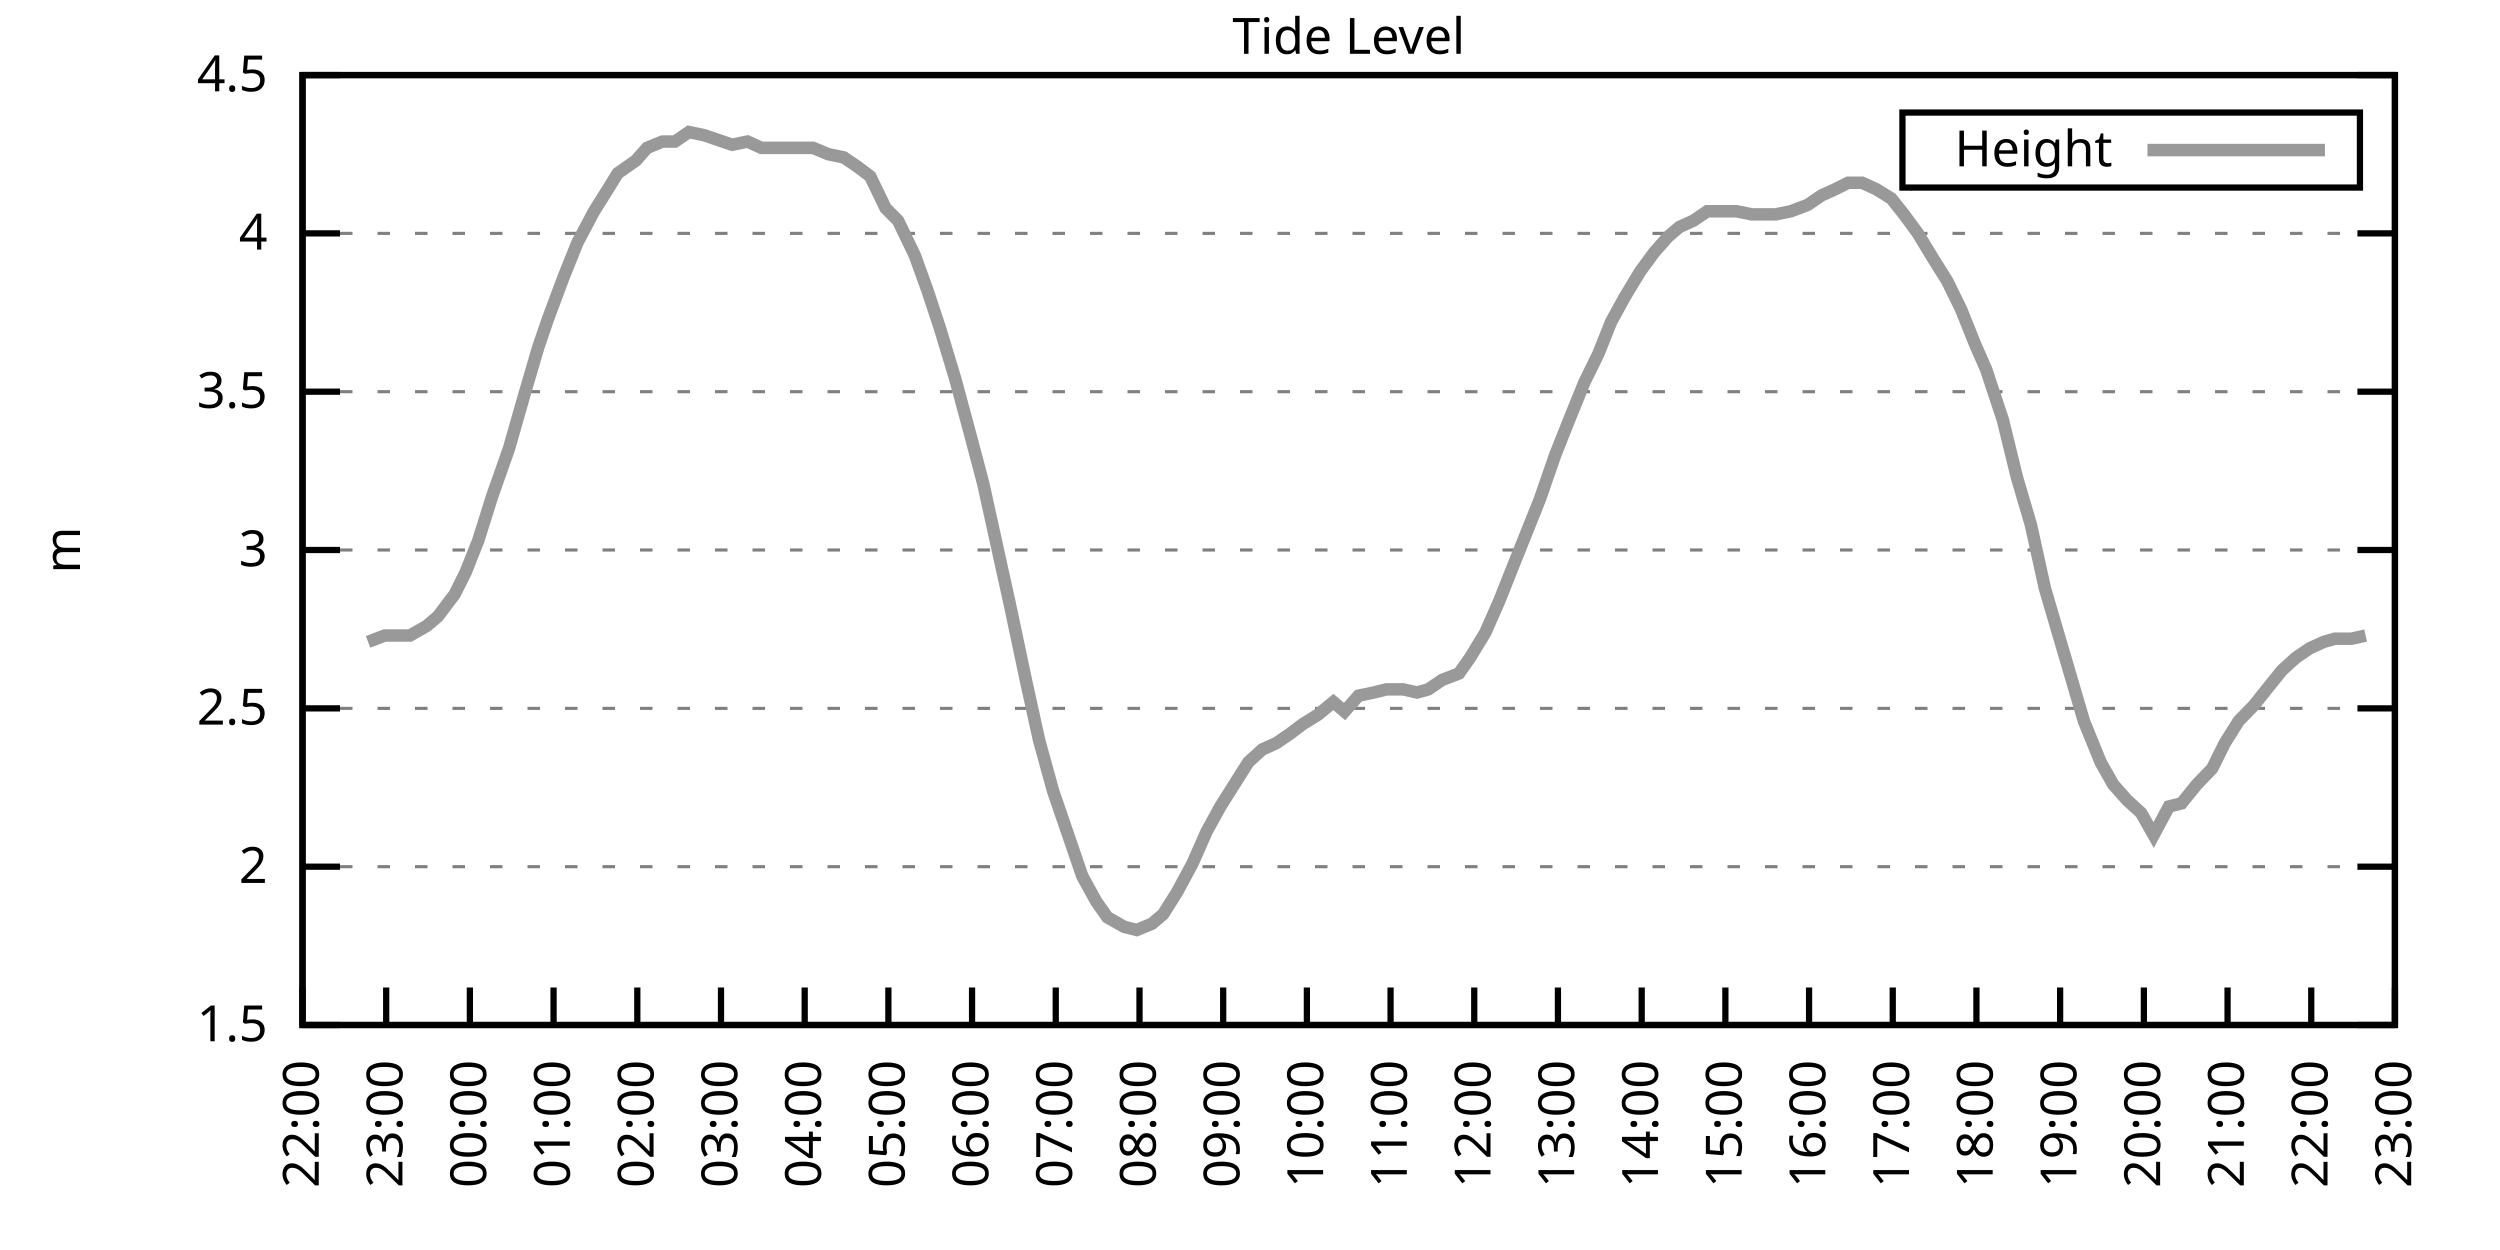
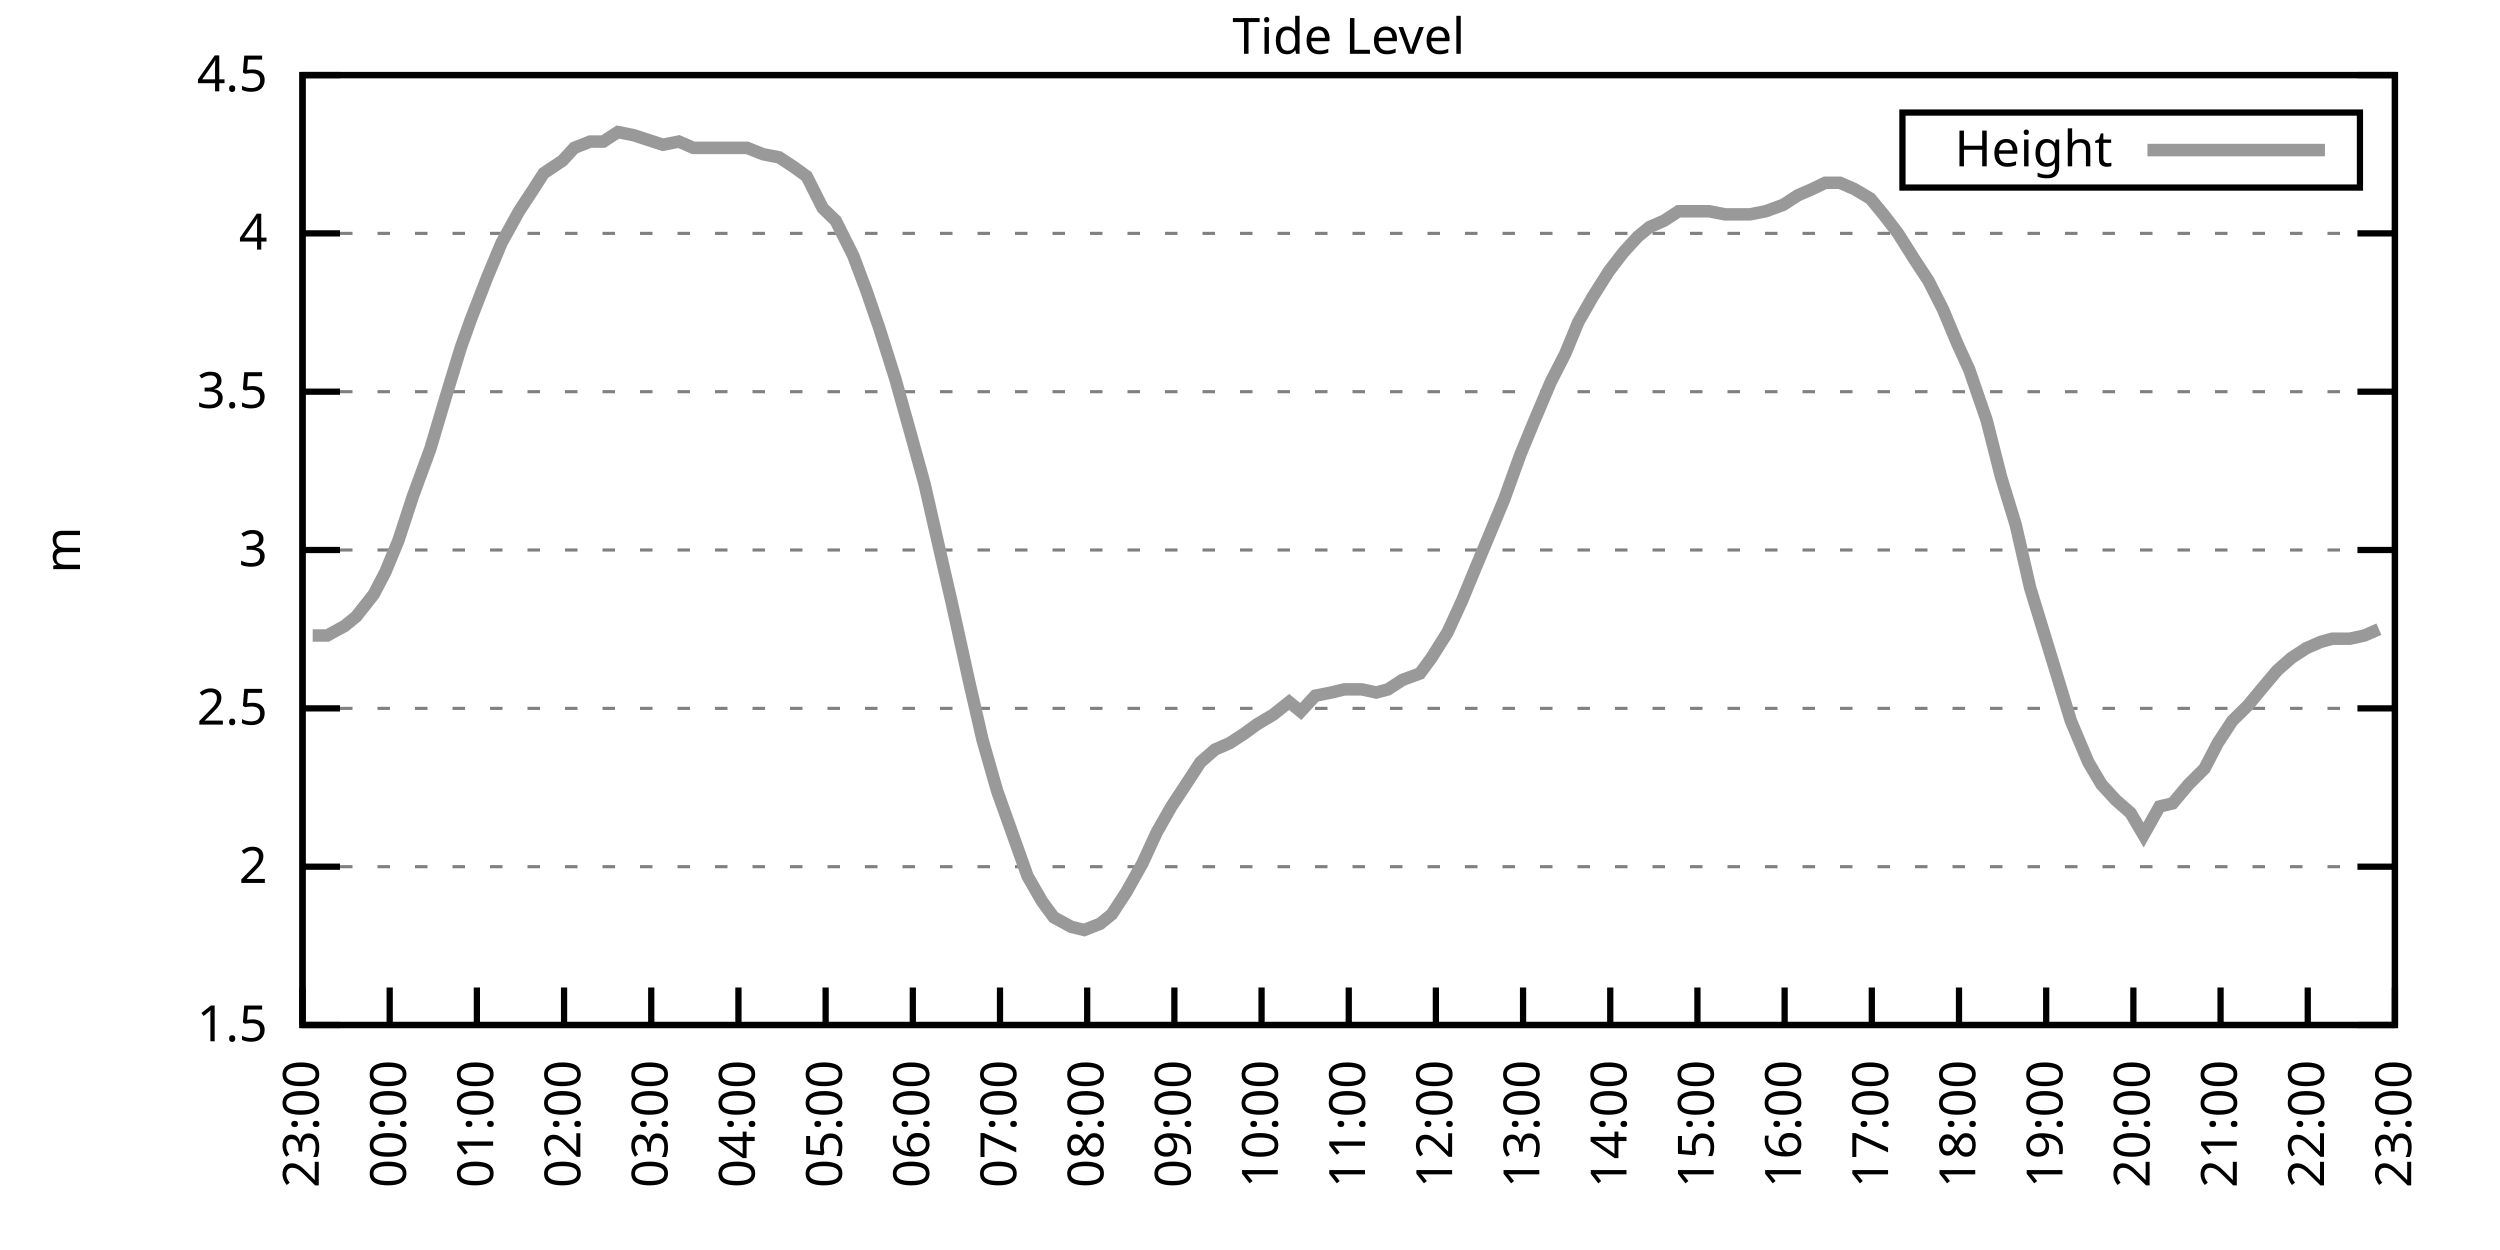
<svg xmlns="http://www.w3.org/2000/svg" xmlns:xlink="http://www.w3.org/1999/xlink" width="400" height="200" viewBox="0 0 400 200">
  <g id="gnuplot_canvas">
    <rect x="0" y="0" width="400" height="200" fill="none" />
    <defs>
      <circle id="gpDot" r="0.5" stroke-width="0.5" stroke="currentColor" />
      <path id="gpPt0" stroke-width="0.333" stroke="currentColor" d="M-1,0 h2 M0,-1 v2" />
      <path id="gpPt1" stroke-width="0.333" stroke="currentColor" d="M-1,-1 L1,1 M1,-1 L-1,1" />
      <path id="gpPt2" stroke-width="0.333" stroke="currentColor" d="M-1,0 L1,0 M0,-1 L0,1 M-1,-1 L1,1 M-1,1 L1,-1" />
      <rect id="gpPt3" stroke-width="0.333" stroke="currentColor" x="-1" y="-1" width="2" height="2" />
      <rect id="gpPt4" stroke-width="0.333" stroke="currentColor" fill="currentColor" x="-1" y="-1" width="2" height="2" />
      <circle id="gpPt5" stroke-width="0.333" stroke="currentColor" cx="0" cy="0" r="1" />
      <use xlink:href="#gpPt5" id="gpPt6" fill="currentColor" stroke="none" />
      <path id="gpPt7" stroke-width="0.333" stroke="currentColor" d="M0,-1.33 L-1.33,0.67 L1.33,0.67 z" />
      <use xlink:href="#gpPt7" id="gpPt8" fill="currentColor" stroke="none" />
      <use xlink:href="#gpPt7" id="gpPt9" stroke="currentColor" transform="rotate(180)" />
      <use xlink:href="#gpPt9" id="gpPt10" fill="currentColor" stroke="none" />
      <use xlink:href="#gpPt3" id="gpPt11" stroke="currentColor" transform="rotate(45)" />
      <use xlink:href="#gpPt11" id="gpPt12" fill="currentColor" stroke="none" />
      <path id="gpPt13" stroke-width="0.333" stroke="currentColor" d="M0,1.330 L1.265,0.411 L0.782,-1.067 L-0.782,-1.076 L-1.265,0.411 z" />
      <use xlink:href="#gpPt13" id="gpPt14" fill="currentColor" stroke="none" />
      <filter id="textbox" filterUnits="objectBoundingBox" x="0" y="0" height="1" width="1">
        <feFlood flood-color="white" flood-opacity="1" result="bgnd" />
        <feComposite in="SourceGraphic" in2="bgnd" operator="atop" />
      </filter>
      <filter id="greybox" filterUnits="objectBoundingBox" x="0" y="0" height="1" width="1">
        <feFlood flood-color="lightgrey" flood-opacity="1" result="grey" />
        <feComposite in="SourceGraphic" in2="grey" operator="atop" />
      </filter>
    </defs>
    <g fill="none" color="white" stroke="currentColor" stroke-width="1.00" stroke-linecap="butt" stroke-linejoin="miter">
</g>
    <g fill="none" color="black" stroke="currentColor" stroke-width="1.00" stroke-linecap="butt" stroke-linejoin="miter">
      <g stroke="none" shape-rendering="crispEdges">
        <polygon fill="rgb(255, 255, 255)" points="48.40,164.00 383.18,164.00 383.18,12.02 48.40,12.02 " />
      </g>
    </g>
    <g fill="none" color="black" stroke="currentColor" stroke-width="1.00" stroke-linecap="butt" stroke-linejoin="miter">
</g>
    <g fill="none" color="black" stroke="black" stroke-width="0.50" stroke-linecap="butt" stroke-linejoin="miter">
</g>
    <g fill="none" color="gray" stroke="currentColor" stroke-width="0.50" stroke-linecap="butt" stroke-linejoin="miter">
      <path stroke="gray" stroke-dasharray="2,4" class="gridline" d="M48.40,164.00 L383.19,164.00  " />
    </g>
    <g fill="none" color="gray" stroke="gray" stroke-width="1.00" stroke-linecap="butt" stroke-linejoin="miter">
</g>
    <g fill="none" color="black" stroke="currentColor" stroke-width="1.00" stroke-linecap="butt" stroke-linejoin="miter">
      <path stroke="black" d="M48.40,164.00 L54.40,164.00 M383.19,164.00 L377.19,164.00  " />
      <g transform="translate(42.80,166.60)" stroke="none" fill="black" font-family="Sans" font-size="8.00" text-anchor="end">
        <text>
          <tspan font-family="Sans"> 1.5</tspan>
        </text>
      </g>
    </g>
    <g fill="none" color="black" stroke="currentColor" stroke-width="1.00" stroke-linecap="butt" stroke-linejoin="miter">
</g>
    <g fill="none" color="black" stroke="black" stroke-width="0.50" stroke-linecap="butt" stroke-linejoin="miter">
</g>
    <g fill="none" color="gray" stroke="currentColor" stroke-width="0.50" stroke-linecap="butt" stroke-linejoin="miter">
      <path stroke="gray" stroke-dasharray="2,4" class="gridline" d="M48.40,138.67 L383.19,138.67  " />
    </g>
    <g fill="none" color="gray" stroke="gray" stroke-width="1.00" stroke-linecap="butt" stroke-linejoin="miter">
</g>
    <g fill="none" color="black" stroke="currentColor" stroke-width="1.00" stroke-linecap="butt" stroke-linejoin="miter">
      <path stroke="black" d="M48.40,138.67 L54.40,138.67 M383.19,138.67 L377.19,138.67  " />
      <g transform="translate(42.80,141.27)" stroke="none" fill="black" font-family="Sans" font-size="8.00" text-anchor="end">
        <text>
          <tspan font-family="Sans"> 2</tspan>
        </text>
      </g>
    </g>
    <g fill="none" color="black" stroke="currentColor" stroke-width="1.00" stroke-linecap="butt" stroke-linejoin="miter">
</g>
    <g fill="none" color="black" stroke="black" stroke-width="0.50" stroke-linecap="butt" stroke-linejoin="miter">
</g>
    <g fill="none" color="gray" stroke="currentColor" stroke-width="0.50" stroke-linecap="butt" stroke-linejoin="miter">
      <path stroke="gray" stroke-dasharray="2,4" class="gridline" d="M48.40,113.34 L383.19,113.34  " />
    </g>
    <g fill="none" color="gray" stroke="gray" stroke-width="1.00" stroke-linecap="butt" stroke-linejoin="miter">
</g>
    <g fill="none" color="black" stroke="currentColor" stroke-width="1.00" stroke-linecap="butt" stroke-linejoin="miter">
      <path stroke="black" d="M48.40,113.34 L54.40,113.34 M383.19,113.34 L377.19,113.34  " />
      <g transform="translate(42.80,115.94)" stroke="none" fill="black" font-family="Sans" font-size="8.00" text-anchor="end">
        <text>
          <tspan font-family="Sans"> 2.5</tspan>
        </text>
      </g>
    </g>
    <g fill="none" color="black" stroke="currentColor" stroke-width="1.00" stroke-linecap="butt" stroke-linejoin="miter">
</g>
    <g fill="none" color="black" stroke="black" stroke-width="0.50" stroke-linecap="butt" stroke-linejoin="miter">
</g>
    <g fill="none" color="gray" stroke="currentColor" stroke-width="0.50" stroke-linecap="butt" stroke-linejoin="miter">
      <path stroke="gray" stroke-dasharray="2,4" class="gridline" d="M48.40,88.00 L383.19,88.00  " />
    </g>
    <g fill="none" color="gray" stroke="gray" stroke-width="1.00" stroke-linecap="butt" stroke-linejoin="miter">
</g>
    <g fill="none" color="black" stroke="currentColor" stroke-width="1.00" stroke-linecap="butt" stroke-linejoin="miter">
      <path stroke="black" d="M48.40,88.00 L54.40,88.00 M383.19,88.00 L377.19,88.00  " />
      <g transform="translate(42.80,90.60)" stroke="none" fill="black" font-family="Sans" font-size="8.00" text-anchor="end">
        <text>
          <tspan font-family="Sans"> 3</tspan>
        </text>
      </g>
    </g>
    <g fill="none" color="black" stroke="currentColor" stroke-width="1.00" stroke-linecap="butt" stroke-linejoin="miter">
</g>
    <g fill="none" color="black" stroke="black" stroke-width="0.50" stroke-linecap="butt" stroke-linejoin="miter">
</g>
    <g fill="none" color="gray" stroke="currentColor" stroke-width="0.50" stroke-linecap="butt" stroke-linejoin="miter">
      <path stroke="gray" stroke-dasharray="2,4" class="gridline" d="M48.40,62.67 L383.19,62.67  " />
    </g>
    <g fill="none" color="gray" stroke="gray" stroke-width="1.00" stroke-linecap="butt" stroke-linejoin="miter">
</g>
    <g fill="none" color="black" stroke="currentColor" stroke-width="1.00" stroke-linecap="butt" stroke-linejoin="miter">
      <path stroke="black" d="M48.40,62.67 L54.40,62.67 M383.19,62.67 L377.19,62.67  " />
      <g transform="translate(42.80,65.27)" stroke="none" fill="black" font-family="Sans" font-size="8.00" text-anchor="end">
        <text>
          <tspan font-family="Sans"> 3.5</tspan>
        </text>
      </g>
    </g>
    <g fill="none" color="black" stroke="currentColor" stroke-width="1.00" stroke-linecap="butt" stroke-linejoin="miter">
</g>
    <g fill="none" color="black" stroke="black" stroke-width="0.50" stroke-linecap="butt" stroke-linejoin="miter">
</g>
    <g fill="none" color="gray" stroke="currentColor" stroke-width="0.50" stroke-linecap="butt" stroke-linejoin="miter">
      <path stroke="gray" stroke-dasharray="2,4" class="gridline" d="M48.40,37.34 L383.19,37.34  " />
    </g>
    <g fill="none" color="gray" stroke="gray" stroke-width="1.00" stroke-linecap="butt" stroke-linejoin="miter">
</g>
    <g fill="none" color="black" stroke="currentColor" stroke-width="1.00" stroke-linecap="butt" stroke-linejoin="miter">
      <path stroke="black" d="M48.40,37.34 L54.40,37.34 M383.19,37.34 L377.19,37.34  " />
      <g transform="translate(42.80,39.94)" stroke="none" fill="black" font-family="Sans" font-size="8.00" text-anchor="end">
        <text>
          <tspan font-family="Sans"> 4</tspan>
        </text>
      </g>
    </g>
    <g fill="none" color="black" stroke="currentColor" stroke-width="1.00" stroke-linecap="butt" stroke-linejoin="miter">
</g>
    <g fill="none" color="black" stroke="black" stroke-width="0.50" stroke-linecap="butt" stroke-linejoin="miter">
</g>
    <g fill="none" color="gray" stroke="currentColor" stroke-width="0.50" stroke-linecap="butt" stroke-linejoin="miter">
      <path stroke="gray" stroke-dasharray="2,4" class="gridline" d="M48.40,12.01 L383.19,12.01  " />
    </g>
    <g fill="none" color="gray" stroke="gray" stroke-width="1.00" stroke-linecap="butt" stroke-linejoin="miter">
</g>
    <g fill="none" color="black" stroke="currentColor" stroke-width="1.00" stroke-linecap="butt" stroke-linejoin="miter">
      <path stroke="black" d="M48.40,12.01 L54.40,12.01 M383.19,12.01 L377.19,12.01  " />
      <g transform="translate(42.80,14.61)" stroke="none" fill="black" font-family="Sans" font-size="8.00" text-anchor="end">
        <text>
          <tspan font-family="Sans"> 4.5</tspan>
        </text>
      </g>
    </g>
    <g fill="none" color="black" stroke="currentColor" stroke-width="1.00" stroke-linecap="butt" stroke-linejoin="miter">
      <path stroke="black" d="M48.40,164.00 L48.40,158.00  " />
      <g transform="translate(51.00,169.60) rotate(270.00)" stroke="none" fill="black" font-family="Sans" font-size="8.00" text-anchor="end">
        <text>
-           <tspan font-family="Sans">22:00</tspan>
-         </text>
-       </g>
-     </g>
-     <g fill="none" color="black" stroke="currentColor" stroke-width="1.00" stroke-linecap="butt" stroke-linejoin="miter">
-       <path stroke="black" d="M61.79,164.00 L61.79,158.00  " />
-       <g transform="translate(64.39,169.60) rotate(270.00)" stroke="none" fill="black" font-family="Sans" font-size="8.00" text-anchor="end">
-         <text>
          <tspan font-family="Sans">23:00</tspan>
        </text>
      </g>
    </g>
    <g fill="none" color="black" stroke="currentColor" stroke-width="1.00" stroke-linecap="butt" stroke-linejoin="miter">
-       <path stroke="black" d="M75.18,164.00 L75.18,158.00  " />
-       <g transform="translate(77.78,169.60) rotate(270.00)" stroke="none" fill="black" font-family="Sans" font-size="8.00" text-anchor="end">
+       <path stroke="black" d="M62.35,164.00 L62.35,158.00  " />
+       <g transform="translate(64.95,169.60) rotate(270.00)" stroke="none" fill="black" font-family="Sans" font-size="8.00" text-anchor="end">
        <text>
          <tspan font-family="Sans">00:00</tspan>
        </text>
      </g>
    </g>
    <g fill="none" color="black" stroke="currentColor" stroke-width="1.00" stroke-linecap="butt" stroke-linejoin="miter">
-       <path stroke="black" d="M88.57,164.00 L88.57,158.00  " />
-       <g transform="translate(91.17,169.60) rotate(270.00)" stroke="none" fill="black" font-family="Sans" font-size="8.00" text-anchor="end">
+       <path stroke="black" d="M76.30,164.00 L76.30,158.00  " />
+       <g transform="translate(78.90,169.60) rotate(270.00)" stroke="none" fill="black" font-family="Sans" font-size="8.00" text-anchor="end">
        <text>
          <tspan font-family="Sans">01:00</tspan>
        </text>
      </g>
    </g>
    <g fill="none" color="black" stroke="currentColor" stroke-width="1.00" stroke-linecap="butt" stroke-linejoin="miter">
-       <path stroke="black" d="M101.97,164.00 L101.97,158.00  " />
-       <g transform="translate(104.57,169.60) rotate(270.00)" stroke="none" fill="black" font-family="Sans" font-size="8.00" text-anchor="end">
+       <path stroke="black" d="M90.25,164.00 L90.25,158.00  " />
+       <g transform="translate(92.85,169.60) rotate(270.00)" stroke="none" fill="black" font-family="Sans" font-size="8.00" text-anchor="end">
        <text>
          <tspan font-family="Sans">02:00</tspan>
        </text>
      </g>
    </g>
    <g fill="none" color="black" stroke="currentColor" stroke-width="1.00" stroke-linecap="butt" stroke-linejoin="miter">
-       <path stroke="black" d="M115.36,164.00 L115.36,158.00  " />
-       <g transform="translate(117.96,169.60) rotate(270.00)" stroke="none" fill="black" font-family="Sans" font-size="8.00" text-anchor="end">
+       <path stroke="black" d="M104.20,164.00 L104.20,158.00  " />
+       <g transform="translate(106.80,169.60) rotate(270.00)" stroke="none" fill="black" font-family="Sans" font-size="8.00" text-anchor="end">
        <text>
          <tspan font-family="Sans">03:00</tspan>
        </text>
      </g>
    </g>
    <g fill="none" color="black" stroke="currentColor" stroke-width="1.00" stroke-linecap="butt" stroke-linejoin="miter">
-       <path stroke="black" d="M128.75,164.00 L128.75,158.00  " />
-       <g transform="translate(131.35,169.60) rotate(270.00)" stroke="none" fill="black" font-family="Sans" font-size="8.00" text-anchor="end">
+       <path stroke="black" d="M118.15,164.00 L118.15,158.00  " />
+       <g transform="translate(120.75,169.60) rotate(270.00)" stroke="none" fill="black" font-family="Sans" font-size="8.00" text-anchor="end">
        <text>
          <tspan font-family="Sans">04:00</tspan>
        </text>
      </g>
    </g>
    <g fill="none" color="black" stroke="currentColor" stroke-width="1.00" stroke-linecap="butt" stroke-linejoin="miter">
-       <path stroke="black" d="M142.14,164.00 L142.14,158.00  " />
-       <g transform="translate(144.74,169.60) rotate(270.00)" stroke="none" fill="black" font-family="Sans" font-size="8.00" text-anchor="end">
+       <path stroke="black" d="M132.10,164.00 L132.10,158.00  " />
+       <g transform="translate(134.70,169.60) rotate(270.00)" stroke="none" fill="black" font-family="Sans" font-size="8.00" text-anchor="end">
        <text>
          <tspan font-family="Sans">05:00</tspan>
        </text>
      </g>
    </g>
    <g fill="none" color="black" stroke="currentColor" stroke-width="1.00" stroke-linecap="butt" stroke-linejoin="miter">
-       <path stroke="black" d="M155.53,164.00 L155.53,158.00  " />
-       <g transform="translate(158.13,169.60) rotate(270.00)" stroke="none" fill="black" font-family="Sans" font-size="8.00" text-anchor="end">
+       <path stroke="black" d="M146.05,164.00 L146.05,158.00  " />
+       <g transform="translate(148.65,169.60) rotate(270.00)" stroke="none" fill="black" font-family="Sans" font-size="8.00" text-anchor="end">
        <text>
          <tspan font-family="Sans">06:00</tspan>
        </text>
      </g>
    </g>
    <g fill="none" color="black" stroke="currentColor" stroke-width="1.00" stroke-linecap="butt" stroke-linejoin="miter">
-       <path stroke="black" d="M168.92,164.00 L168.92,158.00  " />
-       <g transform="translate(171.52,169.60) rotate(270.00)" stroke="none" fill="black" font-family="Sans" font-size="8.00" text-anchor="end">
+       <path stroke="black" d="M160.00,164.00 L160.00,158.00  " />
+       <g transform="translate(162.60,169.60) rotate(270.00)" stroke="none" fill="black" font-family="Sans" font-size="8.00" text-anchor="end">
        <text>
          <tspan font-family="Sans">07:00</tspan>
        </text>
      </g>
    </g>
    <g fill="none" color="black" stroke="currentColor" stroke-width="1.00" stroke-linecap="butt" stroke-linejoin="miter">
-       <path stroke="black" d="M182.32,164.00 L182.32,158.00  " />
-       <g transform="translate(184.92,169.60) rotate(270.00)" stroke="none" fill="black" font-family="Sans" font-size="8.00" text-anchor="end">
+       <path stroke="black" d="M173.95,164.00 L173.95,158.00  " />
+       <g transform="translate(176.55,169.60) rotate(270.00)" stroke="none" fill="black" font-family="Sans" font-size="8.00" text-anchor="end">
        <text>
          <tspan font-family="Sans">08:00</tspan>
        </text>
      </g>
    </g>
    <g fill="none" color="black" stroke="currentColor" stroke-width="1.00" stroke-linecap="butt" stroke-linejoin="miter">
-       <path stroke="black" d="M195.71,164.00 L195.71,158.00  " />
-       <g transform="translate(198.31,169.60) rotate(270.00)" stroke="none" fill="black" font-family="Sans" font-size="8.00" text-anchor="end">
+       <path stroke="black" d="M187.90,164.00 L187.90,158.00  " />
+       <g transform="translate(190.50,169.60) rotate(270.00)" stroke="none" fill="black" font-family="Sans" font-size="8.00" text-anchor="end">
        <text>
          <tspan font-family="Sans">09:00</tspan>
        </text>
      </g>
    </g>
    <g fill="none" color="black" stroke="currentColor" stroke-width="1.00" stroke-linecap="butt" stroke-linejoin="miter">
-       <path stroke="black" d="M209.10,164.00 L209.10,158.00  " />
-       <g transform="translate(211.70,169.60) rotate(270.00)" stroke="none" fill="black" font-family="Sans" font-size="8.00" text-anchor="end">
+       <path stroke="black" d="M201.85,164.00 L201.85,158.00  " />
+       <g transform="translate(204.45,169.60) rotate(270.00)" stroke="none" fill="black" font-family="Sans" font-size="8.00" text-anchor="end">
        <text>
          <tspan font-family="Sans">10:00</tspan>
        </text>
      </g>
    </g>
    <g fill="none" color="black" stroke="currentColor" stroke-width="1.00" stroke-linecap="butt" stroke-linejoin="miter">
-       <path stroke="black" d="M222.49,164.00 L222.49,158.00  " />
-       <g transform="translate(225.09,169.60) rotate(270.00)" stroke="none" fill="black" font-family="Sans" font-size="8.00" text-anchor="end">
+       <path stroke="black" d="M215.80,164.00 L215.80,158.00  " />
+       <g transform="translate(218.40,169.60) rotate(270.00)" stroke="none" fill="black" font-family="Sans" font-size="8.00" text-anchor="end">
        <text>
          <tspan font-family="Sans">11:00</tspan>
        </text>
      </g>
    </g>
    <g fill="none" color="black" stroke="currentColor" stroke-width="1.00" stroke-linecap="butt" stroke-linejoin="miter">
-       <path stroke="black" d="M235.88,164.00 L235.88,158.00  " />
-       <g transform="translate(238.48,169.60) rotate(270.00)" stroke="none" fill="black" font-family="Sans" font-size="8.00" text-anchor="end">
+       <path stroke="black" d="M229.74,164.00 L229.74,158.00  " />
+       <g transform="translate(232.34,169.60) rotate(270.00)" stroke="none" fill="black" font-family="Sans" font-size="8.00" text-anchor="end">
        <text>
          <tspan font-family="Sans">12:00</tspan>
        </text>
      </g>
    </g>
    <g fill="none" color="black" stroke="currentColor" stroke-width="1.00" stroke-linecap="butt" stroke-linejoin="miter">
-       <path stroke="black" d="M249.27,164.00 L249.27,158.00  " />
-       <g transform="translate(251.87,169.60) rotate(270.00)" stroke="none" fill="black" font-family="Sans" font-size="8.00" text-anchor="end">
+       <path stroke="black" d="M243.69,164.00 L243.69,158.00  " />
+       <g transform="translate(246.29,169.60) rotate(270.00)" stroke="none" fill="black" font-family="Sans" font-size="8.00" text-anchor="end">
        <text>
          <tspan font-family="Sans">13:00</tspan>
        </text>
      </g>
    </g>
    <g fill="none" color="black" stroke="currentColor" stroke-width="1.00" stroke-linecap="butt" stroke-linejoin="miter">
-       <path stroke="black" d="M262.67,164.00 L262.67,158.00  " />
-       <g transform="translate(265.27,169.60) rotate(270.00)" stroke="none" fill="black" font-family="Sans" font-size="8.00" text-anchor="end">
+       <path stroke="black" d="M257.64,164.00 L257.64,158.00  " />
+       <g transform="translate(260.24,169.60) rotate(270.00)" stroke="none" fill="black" font-family="Sans" font-size="8.00" text-anchor="end">
        <text>
          <tspan font-family="Sans">14:00</tspan>
        </text>
      </g>
    </g>
    <g fill="none" color="black" stroke="currentColor" stroke-width="1.00" stroke-linecap="butt" stroke-linejoin="miter">
-       <path stroke="black" d="M276.06,164.00 L276.06,158.00  " />
-       <g transform="translate(278.66,169.60) rotate(270.00)" stroke="none" fill="black" font-family="Sans" font-size="8.00" text-anchor="end">
+       <path stroke="black" d="M271.59,164.00 L271.59,158.00  " />
+       <g transform="translate(274.19,169.60) rotate(270.00)" stroke="none" fill="black" font-family="Sans" font-size="8.00" text-anchor="end">
        <text>
          <tspan font-family="Sans">15:00</tspan>
        </text>
      </g>
    </g>
    <g fill="none" color="black" stroke="currentColor" stroke-width="1.00" stroke-linecap="butt" stroke-linejoin="miter">
-       <path stroke="black" d="M289.45,164.00 L289.45,158.00  " />
-       <g transform="translate(292.05,169.60) rotate(270.00)" stroke="none" fill="black" font-family="Sans" font-size="8.00" text-anchor="end">
+       <path stroke="black" d="M285.54,164.00 L285.54,158.00  " />
+       <g transform="translate(288.14,169.60) rotate(270.00)" stroke="none" fill="black" font-family="Sans" font-size="8.00" text-anchor="end">
        <text>
          <tspan font-family="Sans">16:00</tspan>
        </text>
      </g>
    </g>
    <g fill="none" color="black" stroke="currentColor" stroke-width="1.00" stroke-linecap="butt" stroke-linejoin="miter">
-       <path stroke="black" d="M302.84,164.00 L302.84,158.00  " />
-       <g transform="translate(305.44,169.60) rotate(270.00)" stroke="none" fill="black" font-family="Sans" font-size="8.00" text-anchor="end">
+       <path stroke="black" d="M299.49,164.00 L299.49,158.00  " />
+       <g transform="translate(302.09,169.60) rotate(270.00)" stroke="none" fill="black" font-family="Sans" font-size="8.00" text-anchor="end">
        <text>
          <tspan font-family="Sans">17:00</tspan>
        </text>
      </g>
    </g>
    <g fill="none" color="black" stroke="currentColor" stroke-width="1.00" stroke-linecap="butt" stroke-linejoin="miter">
-       <path stroke="black" d="M316.23,164.00 L316.23,158.00  " />
-       <g transform="translate(318.83,169.60) rotate(270.00)" stroke="none" fill="black" font-family="Sans" font-size="8.00" text-anchor="end">
+       <path stroke="black" d="M313.44,164.00 L313.44,158.00  " />
+       <g transform="translate(316.04,169.60) rotate(270.00)" stroke="none" fill="black" font-family="Sans" font-size="8.00" text-anchor="end">
        <text>
          <tspan font-family="Sans">18:00</tspan>
        </text>
      </g>
    </g>
    <g fill="none" color="black" stroke="currentColor" stroke-width="1.00" stroke-linecap="butt" stroke-linejoin="miter">
-       <path stroke="black" d="M329.62,164.00 L329.62,158.00  " />
-       <g transform="translate(332.22,169.60) rotate(270.00)" stroke="none" fill="black" font-family="Sans" font-size="8.00" text-anchor="end">
+       <path stroke="black" d="M327.39,164.00 L327.39,158.00  " />
+       <g transform="translate(329.99,169.60) rotate(270.00)" stroke="none" fill="black" font-family="Sans" font-size="8.00" text-anchor="end">
        <text>
          <tspan font-family="Sans">19:00</tspan>
        </text>
      </g>
    </g>
    <g fill="none" color="black" stroke="currentColor" stroke-width="1.00" stroke-linecap="butt" stroke-linejoin="miter">
-       <path stroke="black" d="M343.02,164.00 L343.02,158.00  " />
-       <g transform="translate(345.62,169.60) rotate(270.00)" stroke="none" fill="black" font-family="Sans" font-size="8.00" text-anchor="end">
+       <path stroke="black" d="M341.34,164.00 L341.34,158.00  " />
+       <g transform="translate(343.94,169.60) rotate(270.00)" stroke="none" fill="black" font-family="Sans" font-size="8.00" text-anchor="end">
        <text>
          <tspan font-family="Sans">20:00</tspan>
        </text>
      </g>
    </g>
    <g fill="none" color="black" stroke="currentColor" stroke-width="1.00" stroke-linecap="butt" stroke-linejoin="miter">
-       <path stroke="black" d="M356.41,164.00 L356.41,158.00  " />
-       <g transform="translate(359.01,169.60) rotate(270.00)" stroke="none" fill="black" font-family="Sans" font-size="8.00" text-anchor="end">
+       <path stroke="black" d="M355.29,164.00 L355.29,158.00  " />
+       <g transform="translate(357.89,169.60) rotate(270.00)" stroke="none" fill="black" font-family="Sans" font-size="8.00" text-anchor="end">
        <text>
          <tspan font-family="Sans">21:00</tspan>
        </text>
      </g>
    </g>
    <g fill="none" color="black" stroke="currentColor" stroke-width="1.00" stroke-linecap="butt" stroke-linejoin="miter">
-       <path stroke="black" d="M369.80,164.00 L369.80,158.00  " />
-       <g transform="translate(372.40,169.60) rotate(270.00)" stroke="none" fill="black" font-family="Sans" font-size="8.00" text-anchor="end">
+       <path stroke="black" d="M369.24,164.00 L369.24,158.00  " />
+       <g transform="translate(371.84,169.60) rotate(270.00)" stroke="none" fill="black" font-family="Sans" font-size="8.00" text-anchor="end">
        <text>
          <tspan font-family="Sans">22:00</tspan>
        </text>
      </g>
    </g>
    <g fill="none" color="black" stroke="currentColor" stroke-width="1.00" stroke-linecap="butt" stroke-linejoin="miter">
      <path stroke="black" d="M383.19,164.00 L383.19,158.00  " />
      <g transform="translate(385.79,169.60) rotate(270.00)" stroke="none" fill="black" font-family="Sans" font-size="8.00" text-anchor="end">
        <text>
          <tspan font-family="Sans">23:00</tspan>
        </text>
      </g>
    </g>
    <g fill="none" color="black" stroke="currentColor" stroke-width="1.00" stroke-linecap="butt" stroke-linejoin="miter">
</g>
    <g fill="none" color="black" stroke="currentColor" stroke-width="1.00" stroke-linecap="butt" stroke-linejoin="miter">
      <path stroke="black" d="M48.40,12.01 L48.40,164.00 L383.19,164.00 L383.19,12.01 L48.40,12.01 Z  " />
    </g>
    <g fill="none" color="black" stroke="currentColor" stroke-width="1.00" stroke-linecap="butt" stroke-linejoin="miter">
</g>
    <g fill="none" color="black" stroke="currentColor" stroke-width="1.00" stroke-linecap="butt" stroke-linejoin="miter">
      <path stroke="black" d="M304.39,30.01 L304.39,18.01 L377.59,18.01 L377.59,30.01 L304.39,30.01 Z  " />
    </g>
    <g id="Tide_level_plot_1">
      <g fill="none" color="white" stroke="black" stroke-width="2.00" stroke-linecap="butt" stroke-linejoin="miter">
</g>
      <g fill="none" color="black" stroke="currentColor" stroke-width="2.00" stroke-linecap="butt" stroke-linejoin="miter">
        <g transform="translate(337.99,26.61)" stroke="none" fill="black" font-family="Sans" font-size="8.00" text-anchor="end">
          <text>
            <tspan font-family="Sans">Height</tspan>
          </text>
        </g>
      </g>
      <g fill="none" color="black" stroke="currentColor" stroke-width="2.00" stroke-linecap="butt" stroke-linejoin="miter">
-         <path stroke="rgb(153, 153, 153)" d="M343.59,24.01 L371.99,24.01 M58.89,102.70 L61.57,101.68 L63.35,101.68 L65.59,101.68 L68.26,100.16 L70.05,98.64   L72.73,95.10 L74.51,91.55 L76.52,86.49 L78.75,79.39 L81.43,71.79 L83.89,63.18 L86.12,55.58 L87.68,51.02   L90.14,44.43 L92.37,38.86 L95.05,33.80 L97.28,30.25 L98.84,27.72 L101.74,25.69 L103.53,23.66 L105.98,22.65   L107.99,22.65 L110.22,21.13 L112.68,21.64 L117.14,23.16 L119.60,22.65 L121.83,23.66 L123.84,23.66 L126.29,23.66   L128.53,23.66 L130.09,23.66 L132.54,24.68 L135.00,25.18 L137.23,26.70 L139.24,28.22 L141.69,33.29 L143.70,35.32   L146.38,40.89 L148.39,46.46 L150.40,52.54 L152.85,60.65 L155.31,69.77 L157.32,77.37 L159.77,88.51 L161.56,96.62   L164.24,109.28 L166.25,118.40 L168.48,126.51 L173.17,140.19 L175.40,144.24 L177.18,146.77 L179.86,148.29 L181.87,148.80   L184.32,147.79 L186.11,146.27 L188.34,142.72 L190.80,138.16 L193.03,133.10 L195.26,129.04 L197.49,125.50 L199.73,121.95   L201.96,119.92 L204.19,118.91 L206.42,117.39 L208.43,115.87 L210.88,114.35 L213.34,112.32 L215.13,113.84 L217.36,111.31   L219.81,110.80 L221.82,110.30 L224.50,110.30 L226.73,110.80 L228.52,110.30 L230.75,108.78 L233.43,107.76 L235.21,105.23   L237.67,101.18 L239.90,96.11 L241.91,91.04 L244.14,85.47 L246.37,79.90 L248.83,72.81 L250.84,67.74 L253.51,61.15   L255.75,56.59 L257.76,51.53 L259.99,47.47 L262.44,43.42 L264.67,40.38 L266.91,37.85 L268.69,36.33 L270.92,35.32   L273.16,33.80 L275.83,33.80 L277.84,33.80 L280.30,34.30 L282.31,34.30 L284.09,34.30 L286.55,33.80 L289.23,32.78   L291.46,31.26 L293.69,30.25 L295.70,29.24 L297.93,29.24 L300.16,30.25 L302.62,31.77 L304.63,34.30 L306.86,37.34   L309.31,41.39 L311.54,44.94 L313.78,49.50 L316.01,55.07 L317.79,59.13 L320.47,67.23 L322.70,76.35 L324.94,83.95   L327.17,94.08 L329.40,101.68 L331.19,107.76 L333.42,115.36 L336.10,121.95 L338.10,125.50 L340.34,128.03 L342.57,130.06   L344.58,133.60 L347.03,129.04 L349.04,128.54 L351.50,125.50 L353.95,122.96 L355.96,118.91 L358.19,115.36 L360.65,112.83   L362.66,110.30 L365.11,107.26 L367.34,105.23 L369.58,103.71 L371.81,102.70 L373.59,102.19 L376.27,102.19 L378.50,101.68    " />
+         <path stroke="rgb(153, 153, 153)" d="M343.59,24.01 L371.99,24.01 M50.03,101.68 L52.35,101.68 L55.14,100.16 L57.00,98.64 L59.79,95.10 L61.65,91.55   L63.74,86.49 L66.07,79.39 L68.86,71.79 L71.42,63.18 L73.74,55.58 L75.37,51.02 L77.93,44.43 L80.25,38.86   L83.04,33.80 L85.37,30.25 L86.99,27.72 L90.02,25.69 L91.88,23.66 L94.43,22.65 L96.53,22.65 L98.85,21.13   L101.41,21.64 L106.06,23.16 L108.62,22.65 L110.94,23.66 L113.03,23.66 L115.59,23.66 L117.92,23.66 L119.54,23.66   L122.10,24.68 L124.66,25.18 L126.98,26.70 L129.08,28.22 L131.63,33.29 L133.72,35.32 L136.51,40.89 L138.61,46.46   L140.70,52.54 L143.26,60.65 L145.81,69.77 L147.91,77.37 L150.46,88.51 L152.32,96.62 L155.11,109.28 L157.21,118.40   L159.53,126.51 L164.41,140.19 L166.74,144.24 L168.60,146.77 L171.39,148.29 L173.48,148.80 L176.04,147.79 L177.90,146.27   L180.22,142.72 L182.78,138.16 L185.11,133.10 L187.43,129.04 L189.76,125.50 L192.08,121.95 L194.41,119.92 L196.73,118.91   L199.06,117.39 L201.15,115.87 L203.71,114.35 L206.26,112.32 L208.12,113.84 L210.45,111.31 L213.01,110.80 L215.10,110.30   L217.89,110.30 L220.21,110.80 L222.07,110.30 L224.40,108.78 L227.19,107.76 L229.05,105.23 L231.60,101.18 L233.93,96.11   L236.02,91.04 L238.35,85.47 L240.67,79.90 L243.23,72.81 L245.32,67.74 L248.11,61.15 L250.44,56.59 L252.53,51.53   L254.85,47.47 L257.41,43.42 L259.74,40.38 L262.06,37.85 L263.92,36.33 L266.25,35.32 L268.57,33.80 L271.36,33.80   L273.45,33.80 L276.01,34.30 L278.10,34.30 L279.96,34.30 L282.52,33.80 L285.31,32.78 L287.64,31.26 L289.96,30.25   L292.05,29.24 L294.38,29.24 L296.70,30.25 L299.26,31.77 L301.35,34.30 L303.68,37.34 L306.23,41.39 L308.56,44.94   L310.88,49.50 L313.21,55.07 L315.07,59.13 L317.86,67.23 L320.18,76.35 L322.51,83.95 L324.83,94.08 L327.16,101.68   L329.02,107.76 L331.34,115.36 L334.13,121.95 L336.23,125.50 L338.55,128.03 L340.88,130.06 L342.97,133.60 L345.53,129.04   L347.62,128.54 L350.18,125.50 L352.73,122.96 L354.83,118.91 L357.15,115.36 L359.71,112.83 L361.80,110.30 L364.36,107.26   L366.68,105.23 L369.01,103.71 L371.33,102.70 L373.19,102.19 L375.98,102.19 L378.31,101.68 L380.63,100.67  " />
      </g>
    </g>
    <g fill="none" color="black" stroke="currentColor" stroke-width="2.00" stroke-linecap="butt" stroke-linejoin="miter">
</g>
    <g fill="none" color="black" stroke="black" stroke-width="1.00" stroke-linecap="butt" stroke-linejoin="miter">
</g>
    <g fill="none" color="black" stroke="currentColor" stroke-width="1.00" stroke-linecap="butt" stroke-linejoin="miter">
      <path stroke="black" d="M48.40,12.01 L48.40,164.00 L383.19,164.00 L383.19,12.01 L48.40,12.01 Z  " />
      <g transform="translate(12.80,88.01) rotate(270.00)" stroke="none" fill="black" font-family="Sans" font-size="8.00" text-anchor="middle">
        <text>
          <tspan font-family="Sans">m</tspan>
        </text>
      </g>
    </g>
    <g fill="none" color="black" stroke="currentColor" stroke-width="1.00" stroke-linecap="butt" stroke-linejoin="miter">
</g>
    <g fill="none" color="black" stroke="currentColor" stroke-width="1.00" stroke-linecap="butt" stroke-linejoin="miter">
      <g transform="translate(215.79,8.61)" stroke="none" fill="black" font-family="Sans" font-size="8.00" text-anchor="middle">
        <text>
          <tspan font-family="Sans">Tide Level</tspan>
        </text>
      </g>
    </g>
    <g fill="none" color="black" stroke="currentColor" stroke-width="1.00" stroke-linecap="butt" stroke-linejoin="miter">
</g>
  </g>
</svg>
